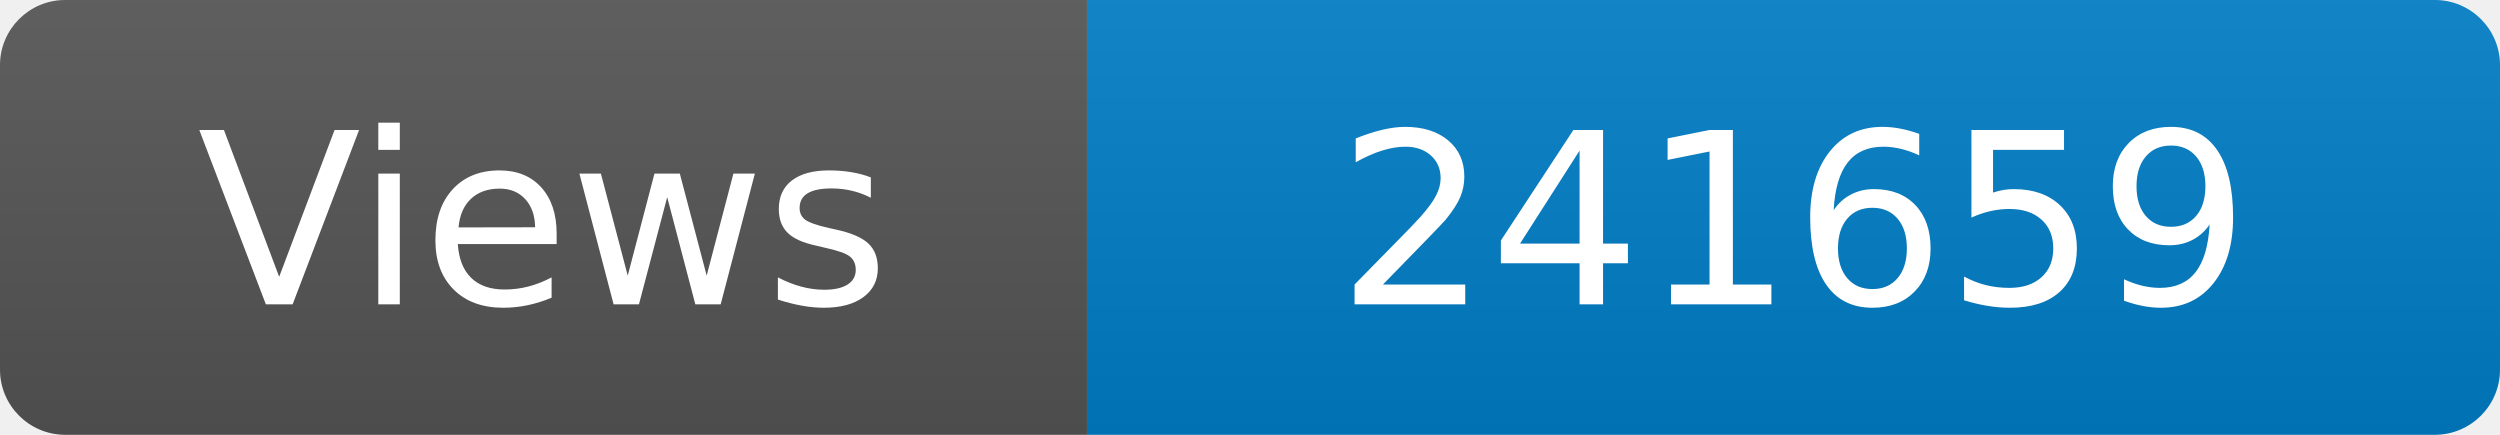
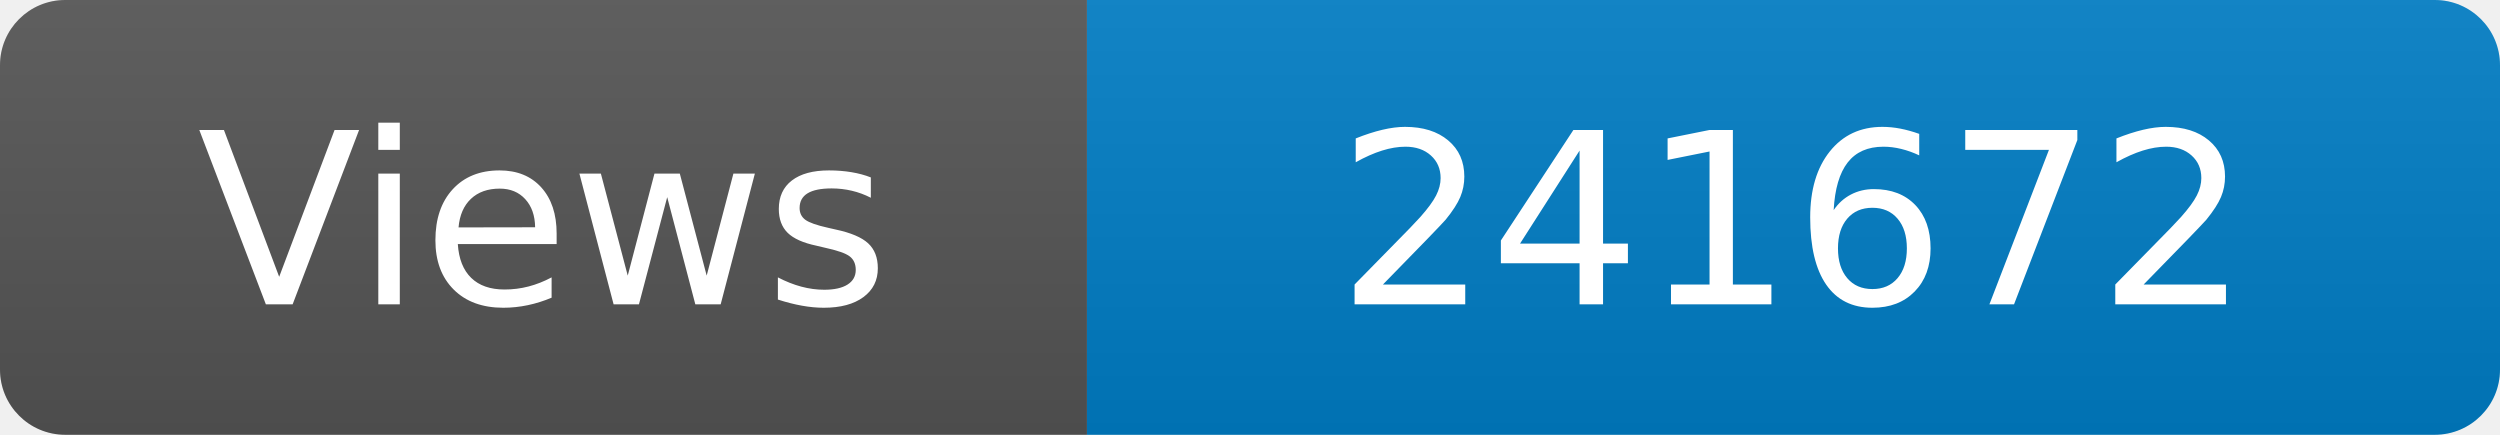
<svg xmlns="http://www.w3.org/2000/svg" width="115" height="20" role="img" aria-label="Maintained?: yes">
  <linearGradient id="s" x2="0" y2="100%">
    <stop offset="0" stop-color="#bbb" stop-opacity=".1" />
    <stop offset="1" stop-opacity=".1" />
  </linearGradient>
  <clipPath id="r">
    <rect width="115" height="20" rx="3" fill="#fff" />
  </clipPath>
  <g clip-path="url(#r)">
    <rect width="50" height="20" fill="#555" />
    <rect x="50" width="160" height="20" fill="#007ec6" />
    <rect width="115" height="20" fill="url(#s)" />
  </g>
  <g fill="#fff" text-anchor="middle" font-family="Verdana,Geneva,DejaVu Sans,sans-serif" font-size="110">
    <text x="250" y="140" transform="scale(.1)" fill="#fff">Views</text>
-     <text x="825" y="140" transform="scale(.1)" fill="#fff">241659</text>
+     <text x="825" y="140" transform="scale(.1)" fill="#fff">241672</text>
  </g>
</svg>
